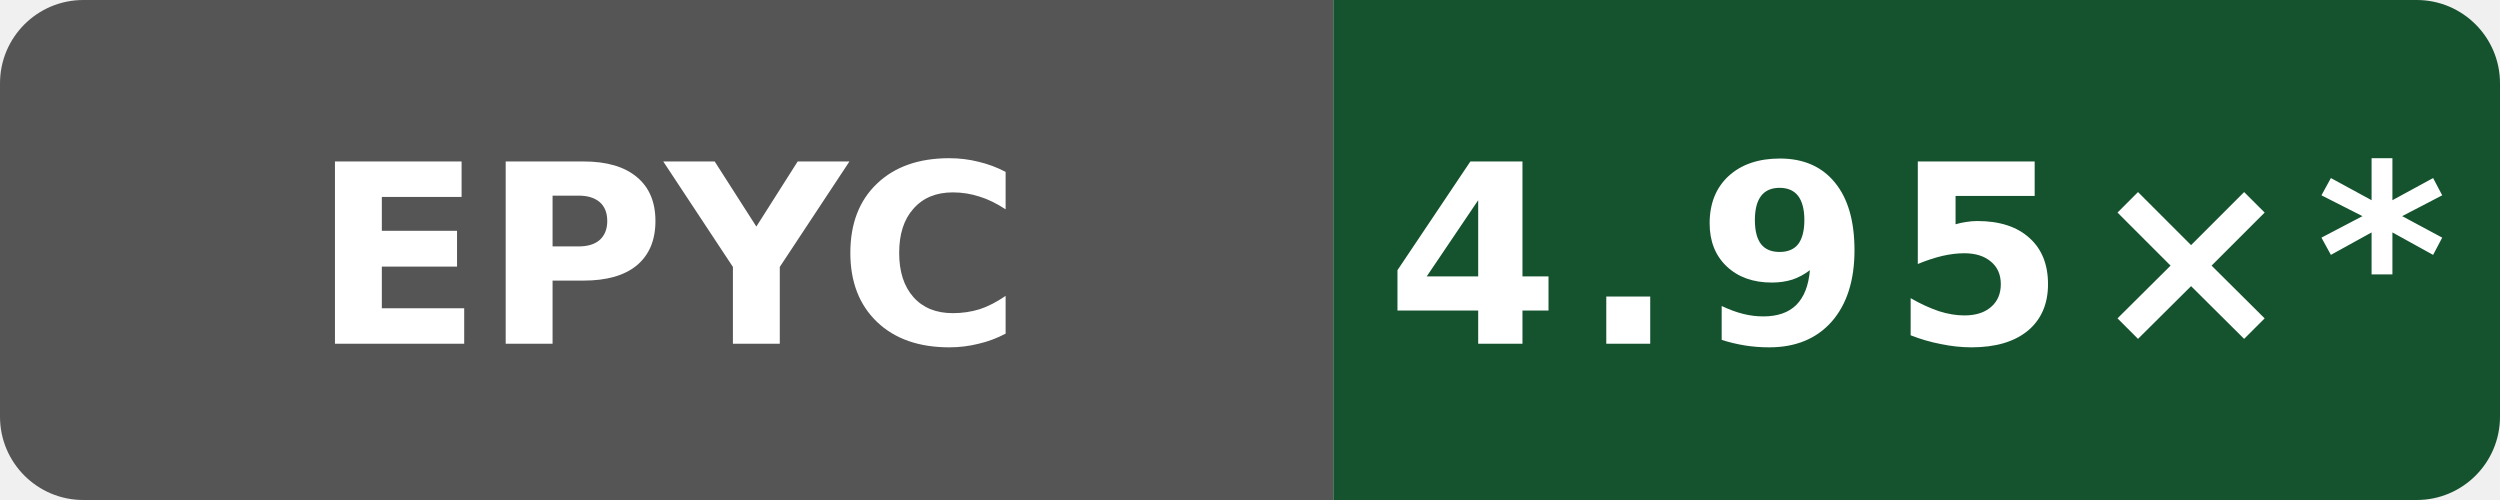
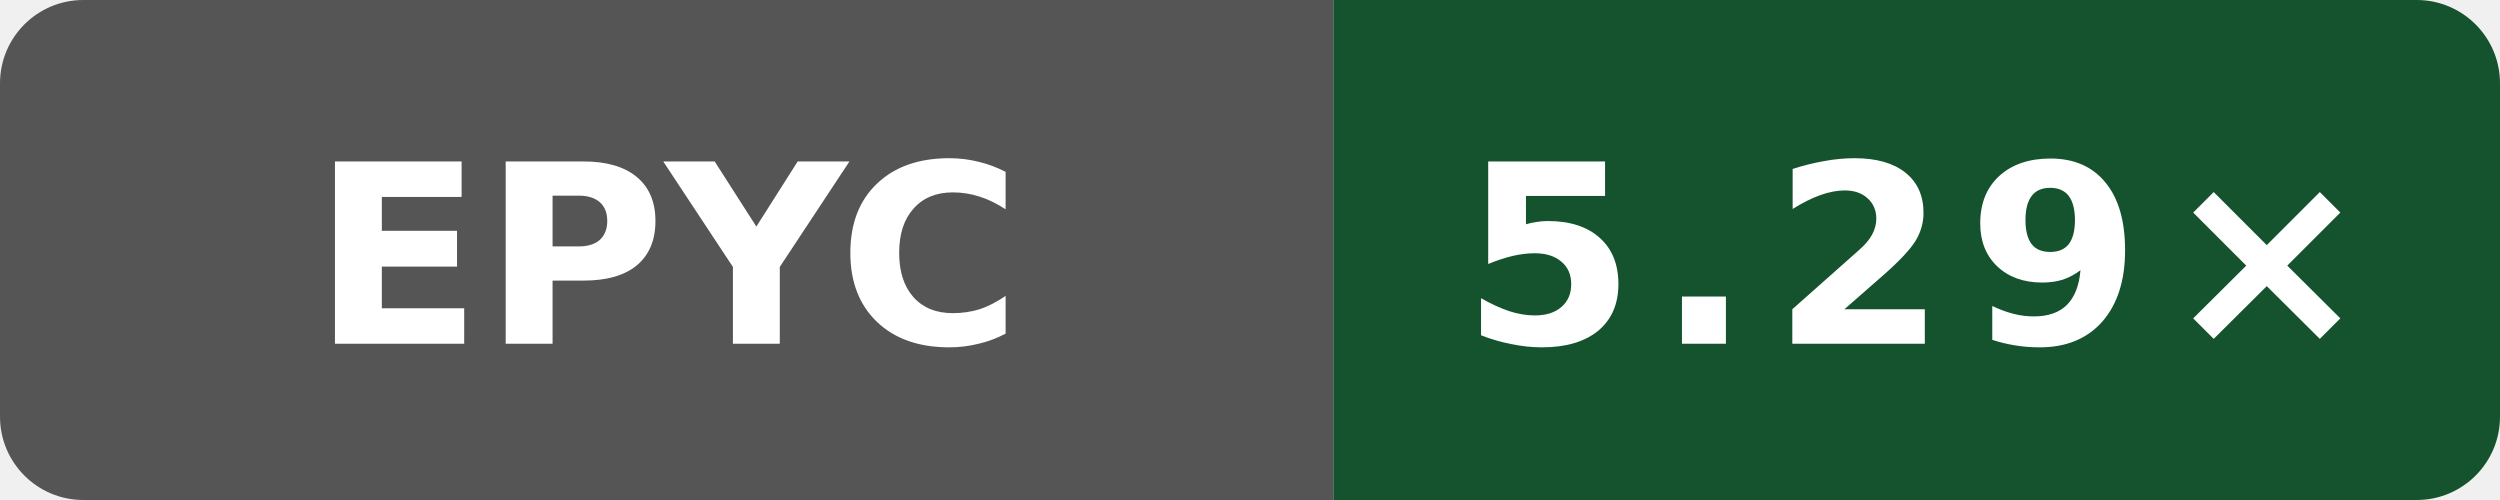
- <svg xmlns="http://www.w3.org/2000/svg" data-original-label="index-cpp compile-clang; AMD EPYC 9V45 96-Core Processor; revision 72d294c916f0f3f43e50e812f7efa91937eb9b66" data-original-message="4.95×" width="120" height="24" viewBox="0 0 120 24" role="img" aria-label="index-cpp compile-clang; AMD EPYC 9V45 96-Core Processor; revision 72d294c916f0f3f43e50e812f7efa91937eb9b66; measured 72d294c916f0f3f43e50e812f7efa91937eb9b66; 52 commits behind main: 4.95×*">
+ <svg xmlns="http://www.w3.org/2000/svg" data-original-label="index-cpp compile-clang; AMD EPYC 9V74 80-Core Processor; revision 393d1b1d09089ffdade676f4e7cbad8759c15d2a" data-original-message="5.29×" width="120" height="24" viewBox="0 0 120 24" role="img" aria-label="index-cpp compile-clang; AMD EPYC 9V74 80-Core Processor; revision 393d1b1d09089ffdade676f4e7cbad8759c15d2a; measured 393d1b1d09089ffdade676f4e7cbad8759c15d2a; 0 commits behind main: 5.29×">
  <defs>
    <clipPath id="badge">
      <rect width="120" height="24" rx="4" />
    </clipPath>
  </defs>
  <g clip-path="url(#badge)">
    <rect width="64" height="24" fill="#555" />
    <rect x="64" width="56" height="24" fill="#14532d" />
  </g>
  <text x="32" y="16.5" fill="#fff" text-anchor="middle" font-family="Verdana,Geneva,DejaVu Sans,sans-serif" font-size="12" font-weight="700" textLength="31" lengthAdjust="spacingAndGlyphs">EPYC</text>
-   <text x="92" y="16.5" fill="#fff" text-anchor="middle" font-family="Verdana,Geneva,DejaVu Sans,sans-serif" font-size="12" font-weight="700" letter-spacing="1" textLength="44" lengthAdjust="spacingAndGlyphs">4.95×*</text>
+   <text x="92" y="16.5" fill="#fff" text-anchor="middle" font-family="Verdana,Geneva,DejaVu Sans,sans-serif" font-size="12" font-weight="700" letter-spacing="1" textLength="39" lengthAdjust="spacingAndGlyphs">5.29×</text>
</svg>
